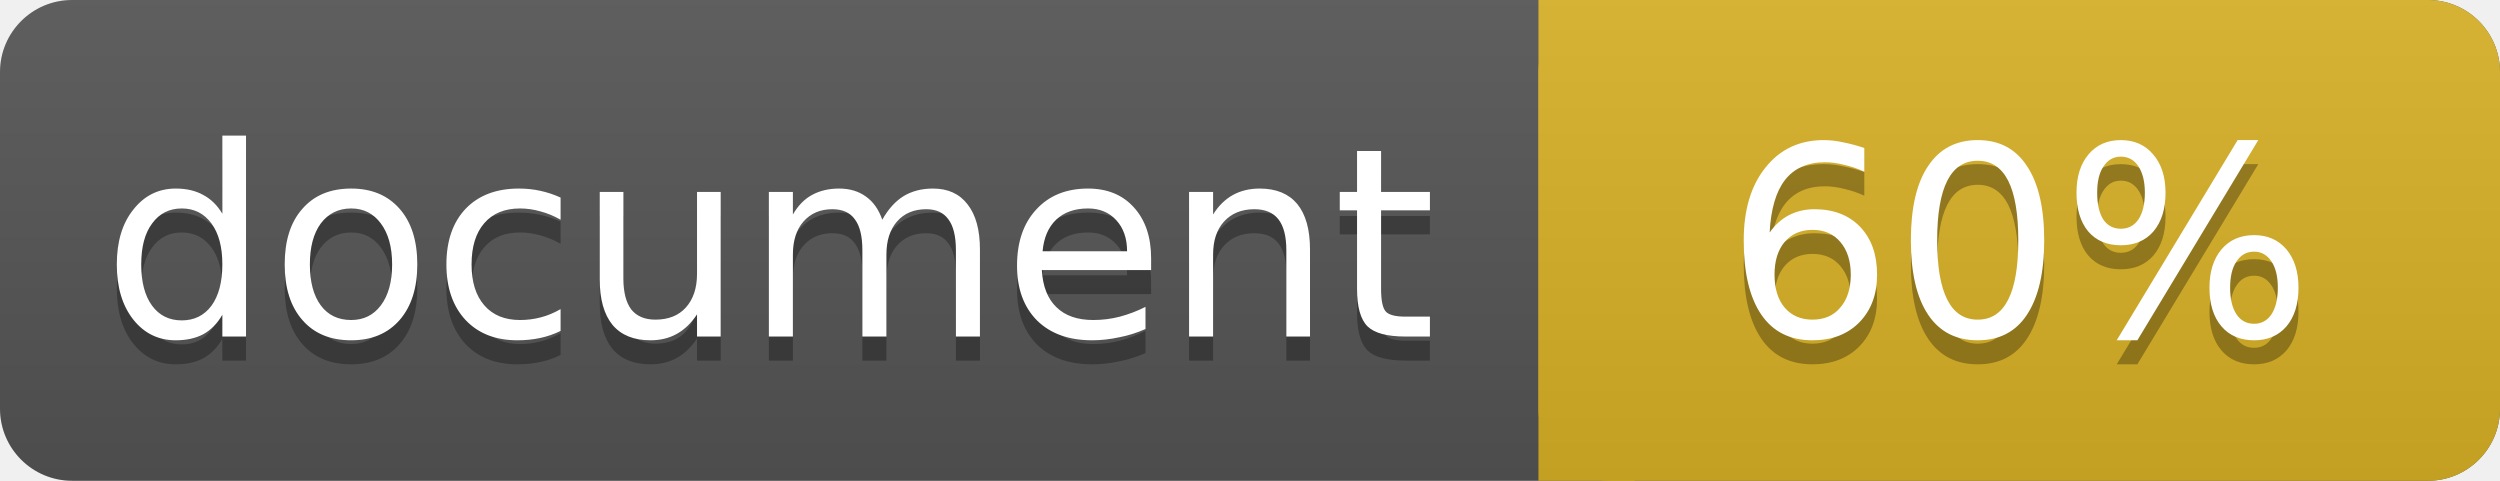
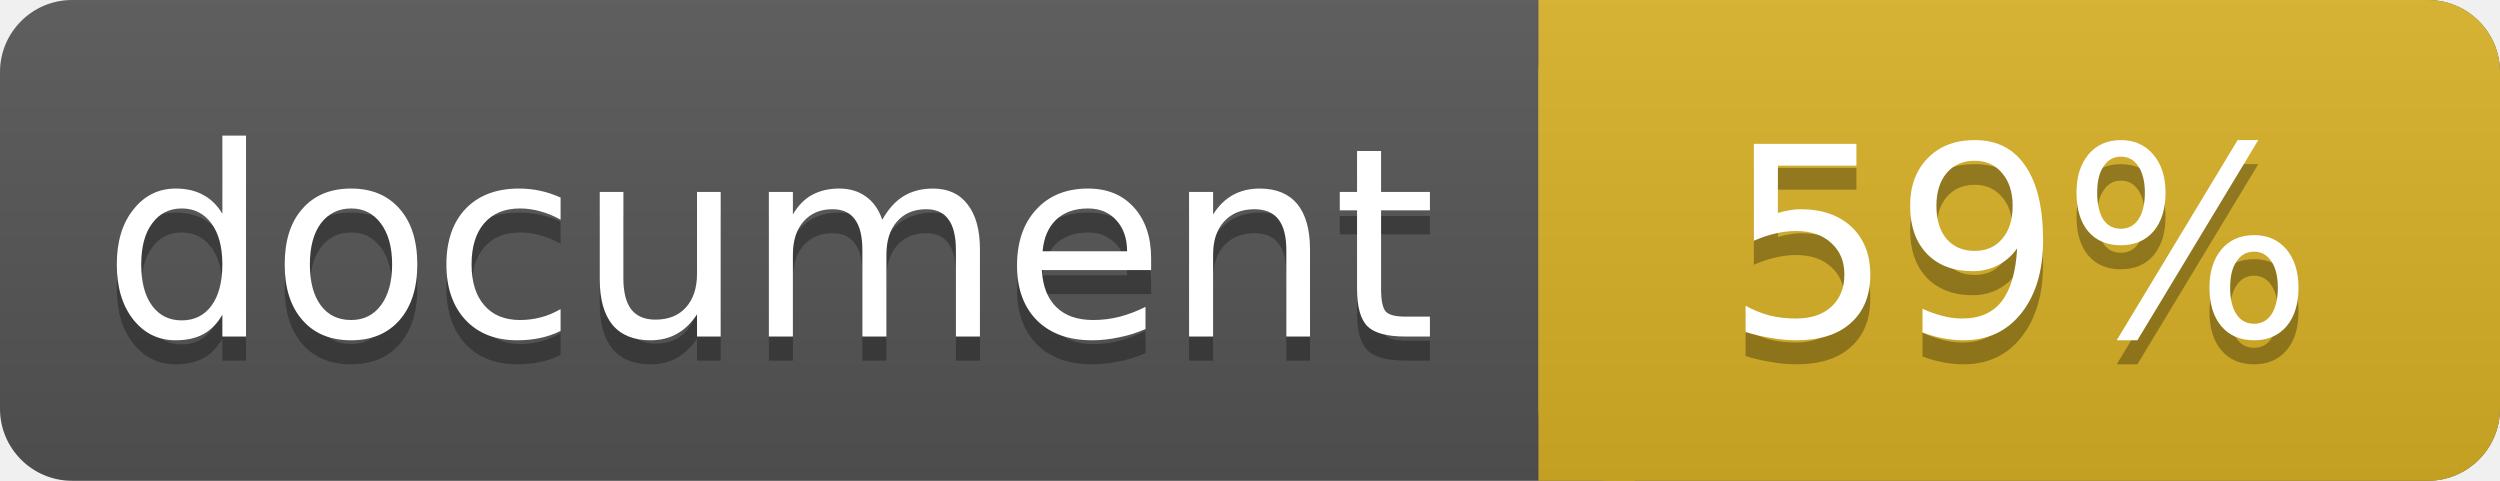
<svg xmlns="http://www.w3.org/2000/svg" width="104" height="20">
  <linearGradient id="a" x2="0" y2="100%">
    <stop offset="0" stop-color="#bbb" stop-opacity=".1" />
    <stop offset="1" stop-opacity=".1" />
  </linearGradient>
  <rect rx="3" width="104" height="20" fill="#555" />
  <rect rx="3" x="64" width="40" height="20" fill="#dab226" />
  <path fill="#dab226" d="M64 0h4v20h-4z" />
  <rect rx="3" width="104" height="20" fill="url(#a)" />
  <g fill="#fff" text-anchor="middle" font-family="DejaVu Sans,Verdana,Geneva,sans-serif" font-size="11">
    <text x="32" y="15" fill="#010101" fill-opacity=".3">document</text>
    <text x="32" y="14">document</text>
-     <text x="84" y="15" fill="#010101" fill-opacity=".3">60%</text>
-     <text x="84" y="14">60%</text>
+     <text x="84" y="15" fill="#010101" fill-opacity=".3">59%</text>
+     <text x="84" y="14">59%</text>
  </g>
</svg>
